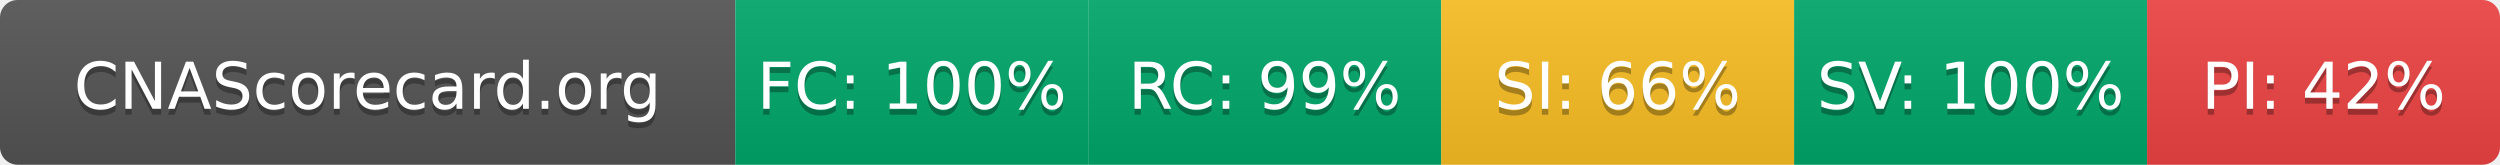
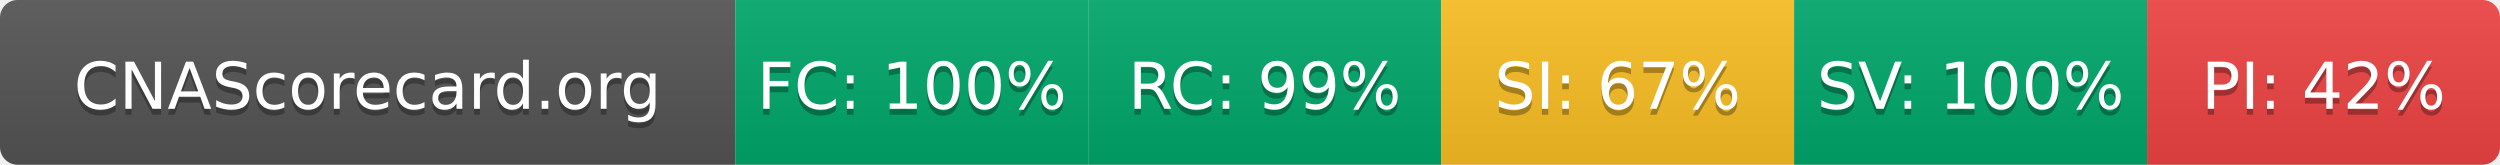
- <svg xmlns="http://www.w3.org/2000/svg" width="425" height="28" role="img" aria-label="CNAScorecard.org: FC:100% RC:99% SI:66% SV:100% PI:42%">
+ <svg xmlns="http://www.w3.org/2000/svg" width="425" height="28" role="img" aria-label="CNAScorecard.org: FC:100% RC:99% SI:67% SV:100% PI:42%">
  <linearGradient id="s" x2="0" y2="100%">
    <stop offset="0" stop-color="#bbb" stop-opacity=".1" />
    <stop offset="1" stop-opacity=".1" />
  </linearGradient>
  <clipPath id="r">
    <rect width="425" height="28" rx="3" fill="#fff" />
  </clipPath>
  <g clip-path="url(#r)">
    <rect width="125" height="28" fill="#555" />
    <rect x="125" width="60" height="28" fill="#00A86B" />
    <rect x="185" width="60" height="28" fill="#00A86B" />
    <rect x="245" width="60" height="28" fill="#FBBF24" />
    <rect x="305" width="60" height="28" fill="#00A86B" />
    <rect x="365" width="60" height="28" fill="#EF4444" />
    <rect width="425" height="28" fill="url(#s)" />
  </g>
  <g fill="#fff" text-anchor="middle" font-family="Verdana,Geneva,DejaVu Sans,sans-serif" text-rendering="geometricPrecision" font-size="110">
    <text aria-hidden="true" x="625" y="195" fill="#010101" fill-opacity=".3" transform="scale(.1)" textLength="1050">CNAScorecard.org</text>
    <text x="625" y="185" transform="scale(.1)" fill="#fff" textLength="1050">CNAScorecard.org</text>
    <text aria-hidden="true" x="1550" y="195" fill="#010101" fill-opacity=".3" transform="scale(.1)" textLength="440">FC: 100%</text>
    <text x="1550" y="185" transform="scale(.1)" fill="#fff" textLength="440">FC: 100%</text>
    <text aria-hidden="true" x="2150" y="195" fill="#010101" fill-opacity=".3" transform="scale(.1)" textLength="385">RC: 99%</text>
    <text x="2150" y="185" transform="scale(.1)" fill="#fff" textLength="385">RC: 99%</text>
-     <text aria-hidden="true" x="2750" y="195" fill="#010101" fill-opacity=".3" transform="scale(.1)" textLength="385">SI: 66%</text>
-     <text x="2750" y="185" transform="scale(.1)" fill="#fff" textLength="385">SI: 66%</text>
+     <text aria-hidden="true" x="2750" y="195" fill="#010101" fill-opacity=".3" transform="scale(.1)" textLength="385">SI: 67%</text>
+     <text x="2750" y="185" transform="scale(.1)" fill="#fff" textLength="385">SI: 67%</text>
    <text aria-hidden="true" x="3350" y="195" fill="#010101" fill-opacity=".3" transform="scale(.1)" textLength="440">SV: 100%</text>
    <text x="3350" y="185" transform="scale(.1)" fill="#fff" textLength="440">SV: 100%</text>
    <text aria-hidden="true" x="3950" y="195" fill="#010101" fill-opacity=".3" transform="scale(.1)" textLength="385">PI: 42%</text>
    <text x="3950" y="185" transform="scale(.1)" fill="#fff" textLength="385">PI: 42%</text>
  </g>
</svg>
